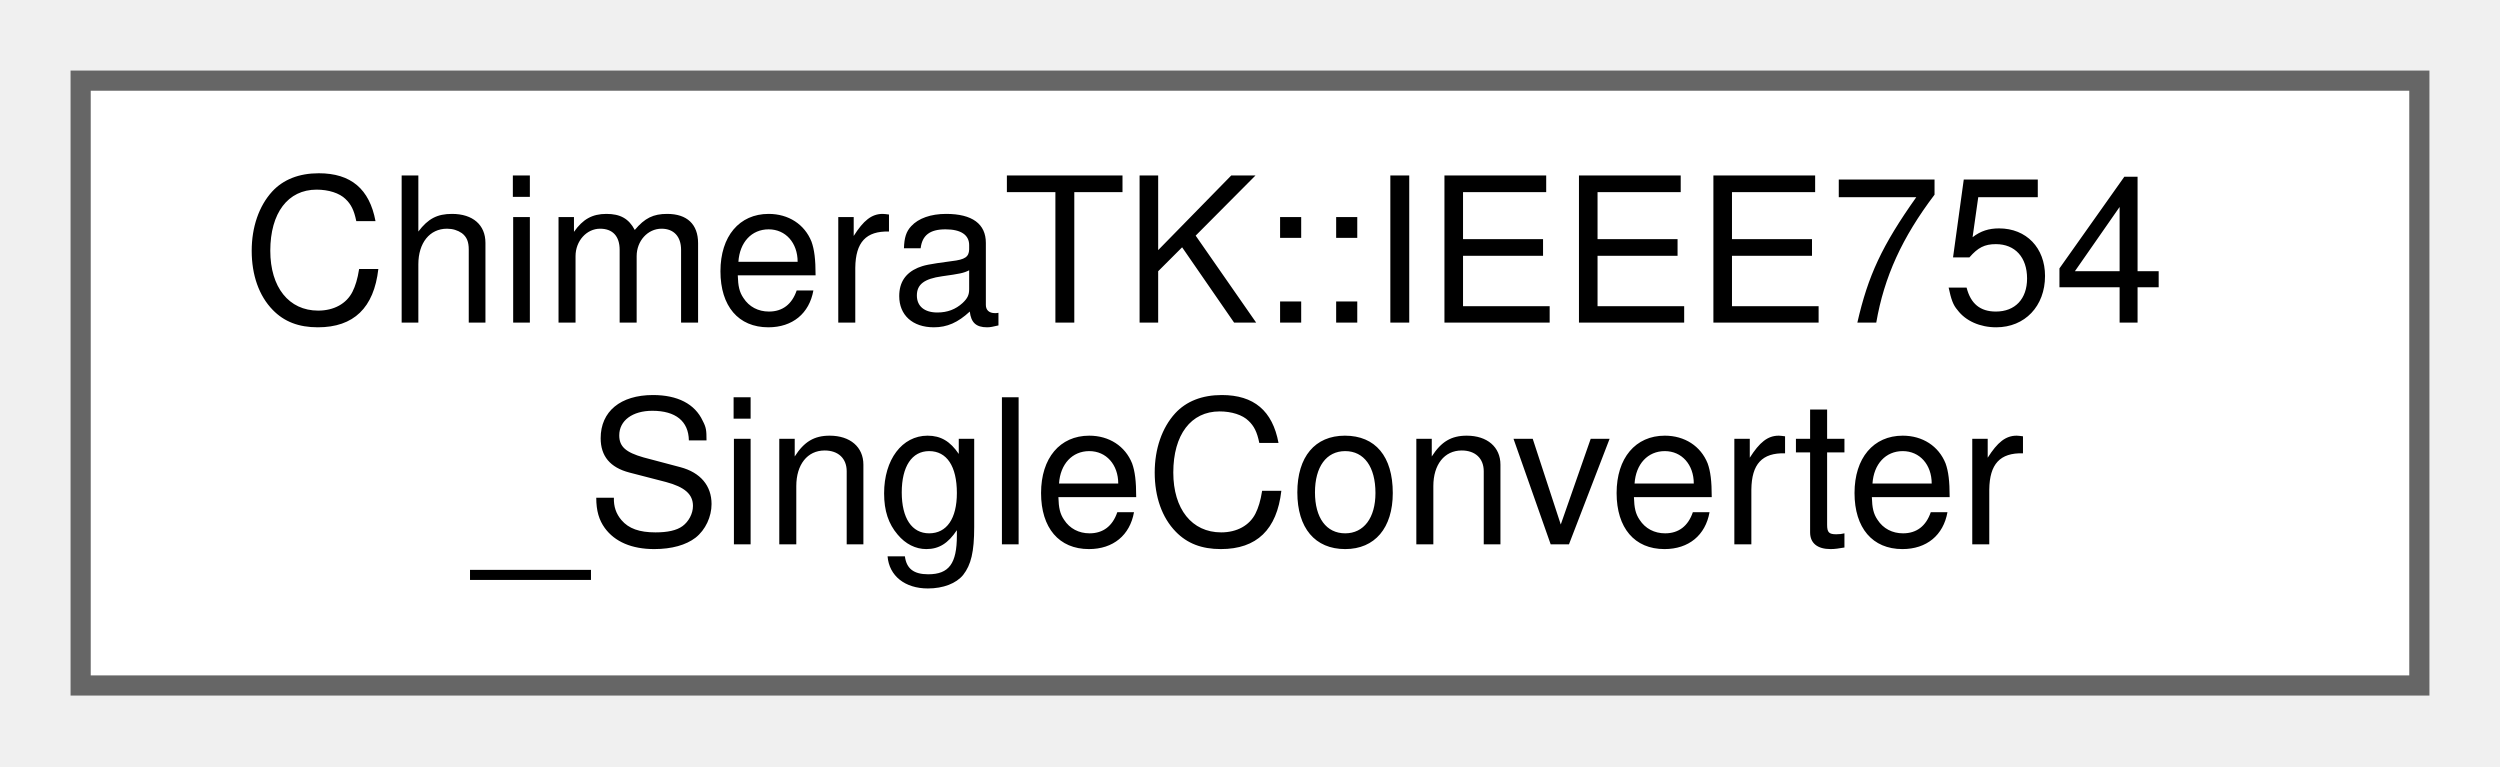
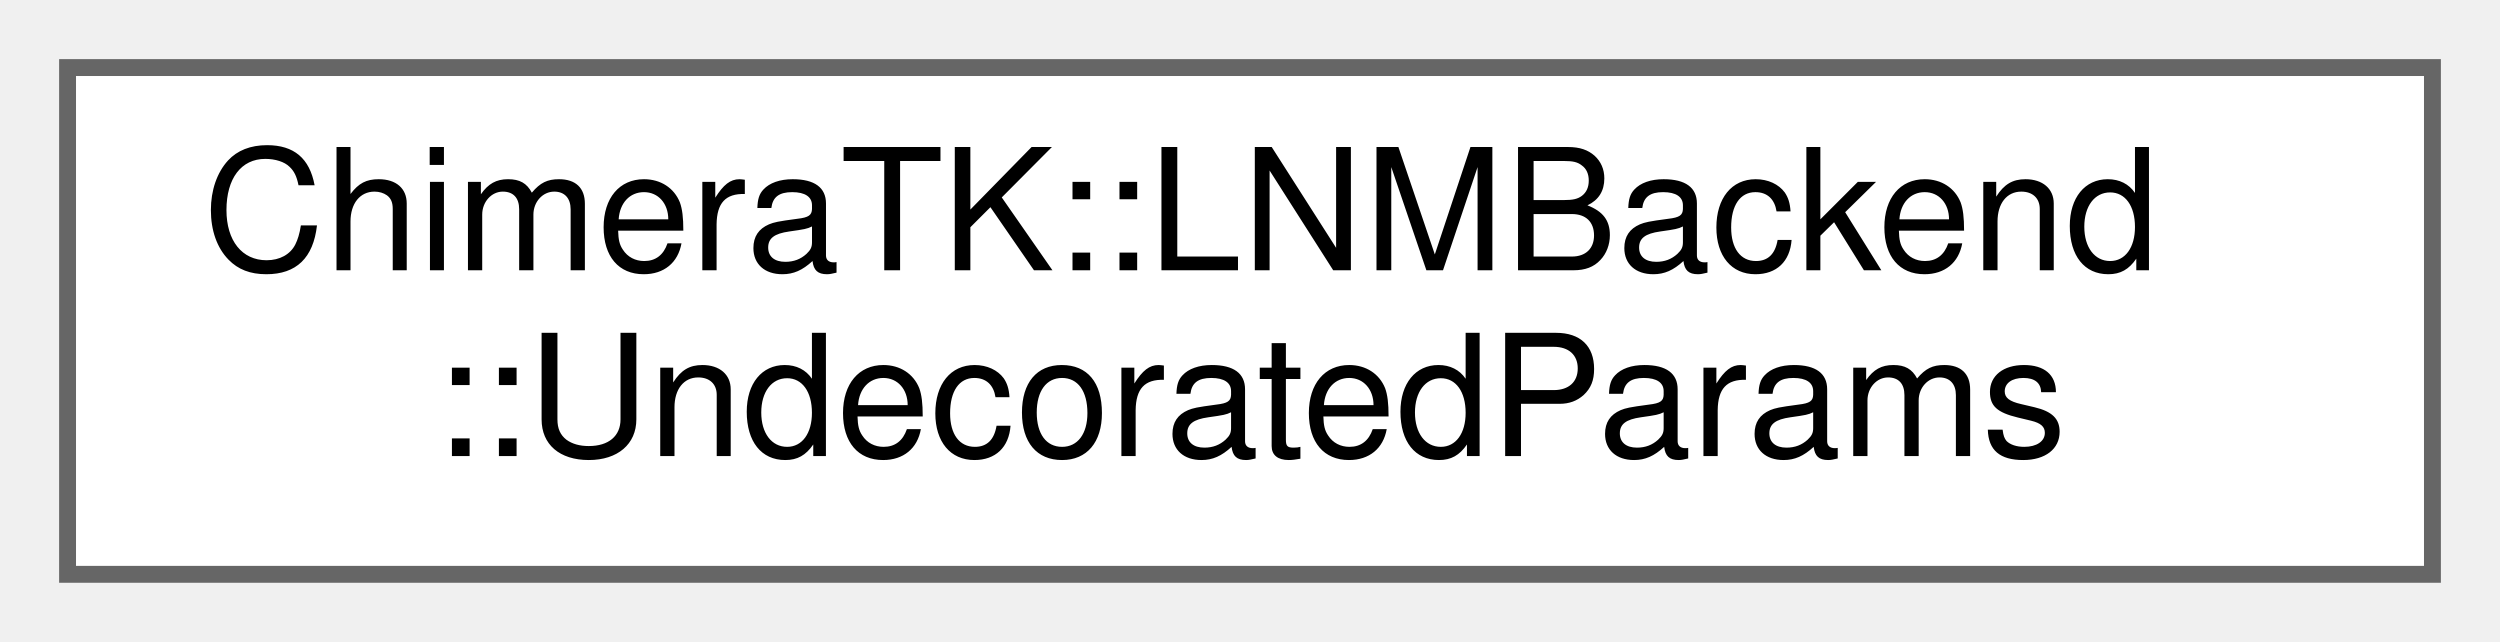
- <svg xmlns="http://www.w3.org/2000/svg" xmlns:xlink="http://www.w3.org/1999/xlink" width="124pt" height="38pt" viewBox="0.00 0.00 124.00 38.00">
+ <svg xmlns="http://www.w3.org/2000/svg" xmlns:xlink="http://www.w3.org/1999/xlink" width="148pt" height="38pt" viewBox="0.00 0.00 148.00 38.00">
  <g id="graph0" class="graph" transform="scale(1 1) rotate(0) translate(4 34)">
    <g id="Node000000" class="node">
      <g id="a_Node000000">
-         <a xlink:href="struct_chimera_t_k_1_1_i_e_e_e754___single_converter.html" target="_top" xlink:title="Needs to have the same interface as FixedPointConverter, except for the constructor.">
-           <polygon fill="white" stroke="#666666" points="116,-30 0,-30 0,0 116,0 116,-30" />
-           <text text-anchor="start" x="8" y="-18" font-family="Helvetica,sans-Serif" font-size="10.00">ChimeraTK::IEEE754</text>
-           <text text-anchor="middle" x="58" y="-7" font-family="Helvetica,sans-Serif" font-size="10.00">_SingleConverter</text>
+         <a xlink:href="struct_chimera_t_k_1_1_l_n_m_backend_1_1_undecorated_params.html" target="_top" xlink:title="Helper struct to hold extra parameters needed by some plugins, used in decorateAccessor()">
+           <polygon fill="white" stroke="#666666" points="140,-30 0,-30 0,0 140,0 140,-30" />
+           <text text-anchor="start" x="8" y="-18" font-family="Helvetica,sans-Serif" font-size="10.00">ChimeraTK::LNMBackend</text>
+           <text text-anchor="middle" x="70" y="-7" font-family="Helvetica,sans-Serif" font-size="10.00">::UndecoratedParams</text>
        </a>
      </g>
    </g>
  </g>
</svg>
